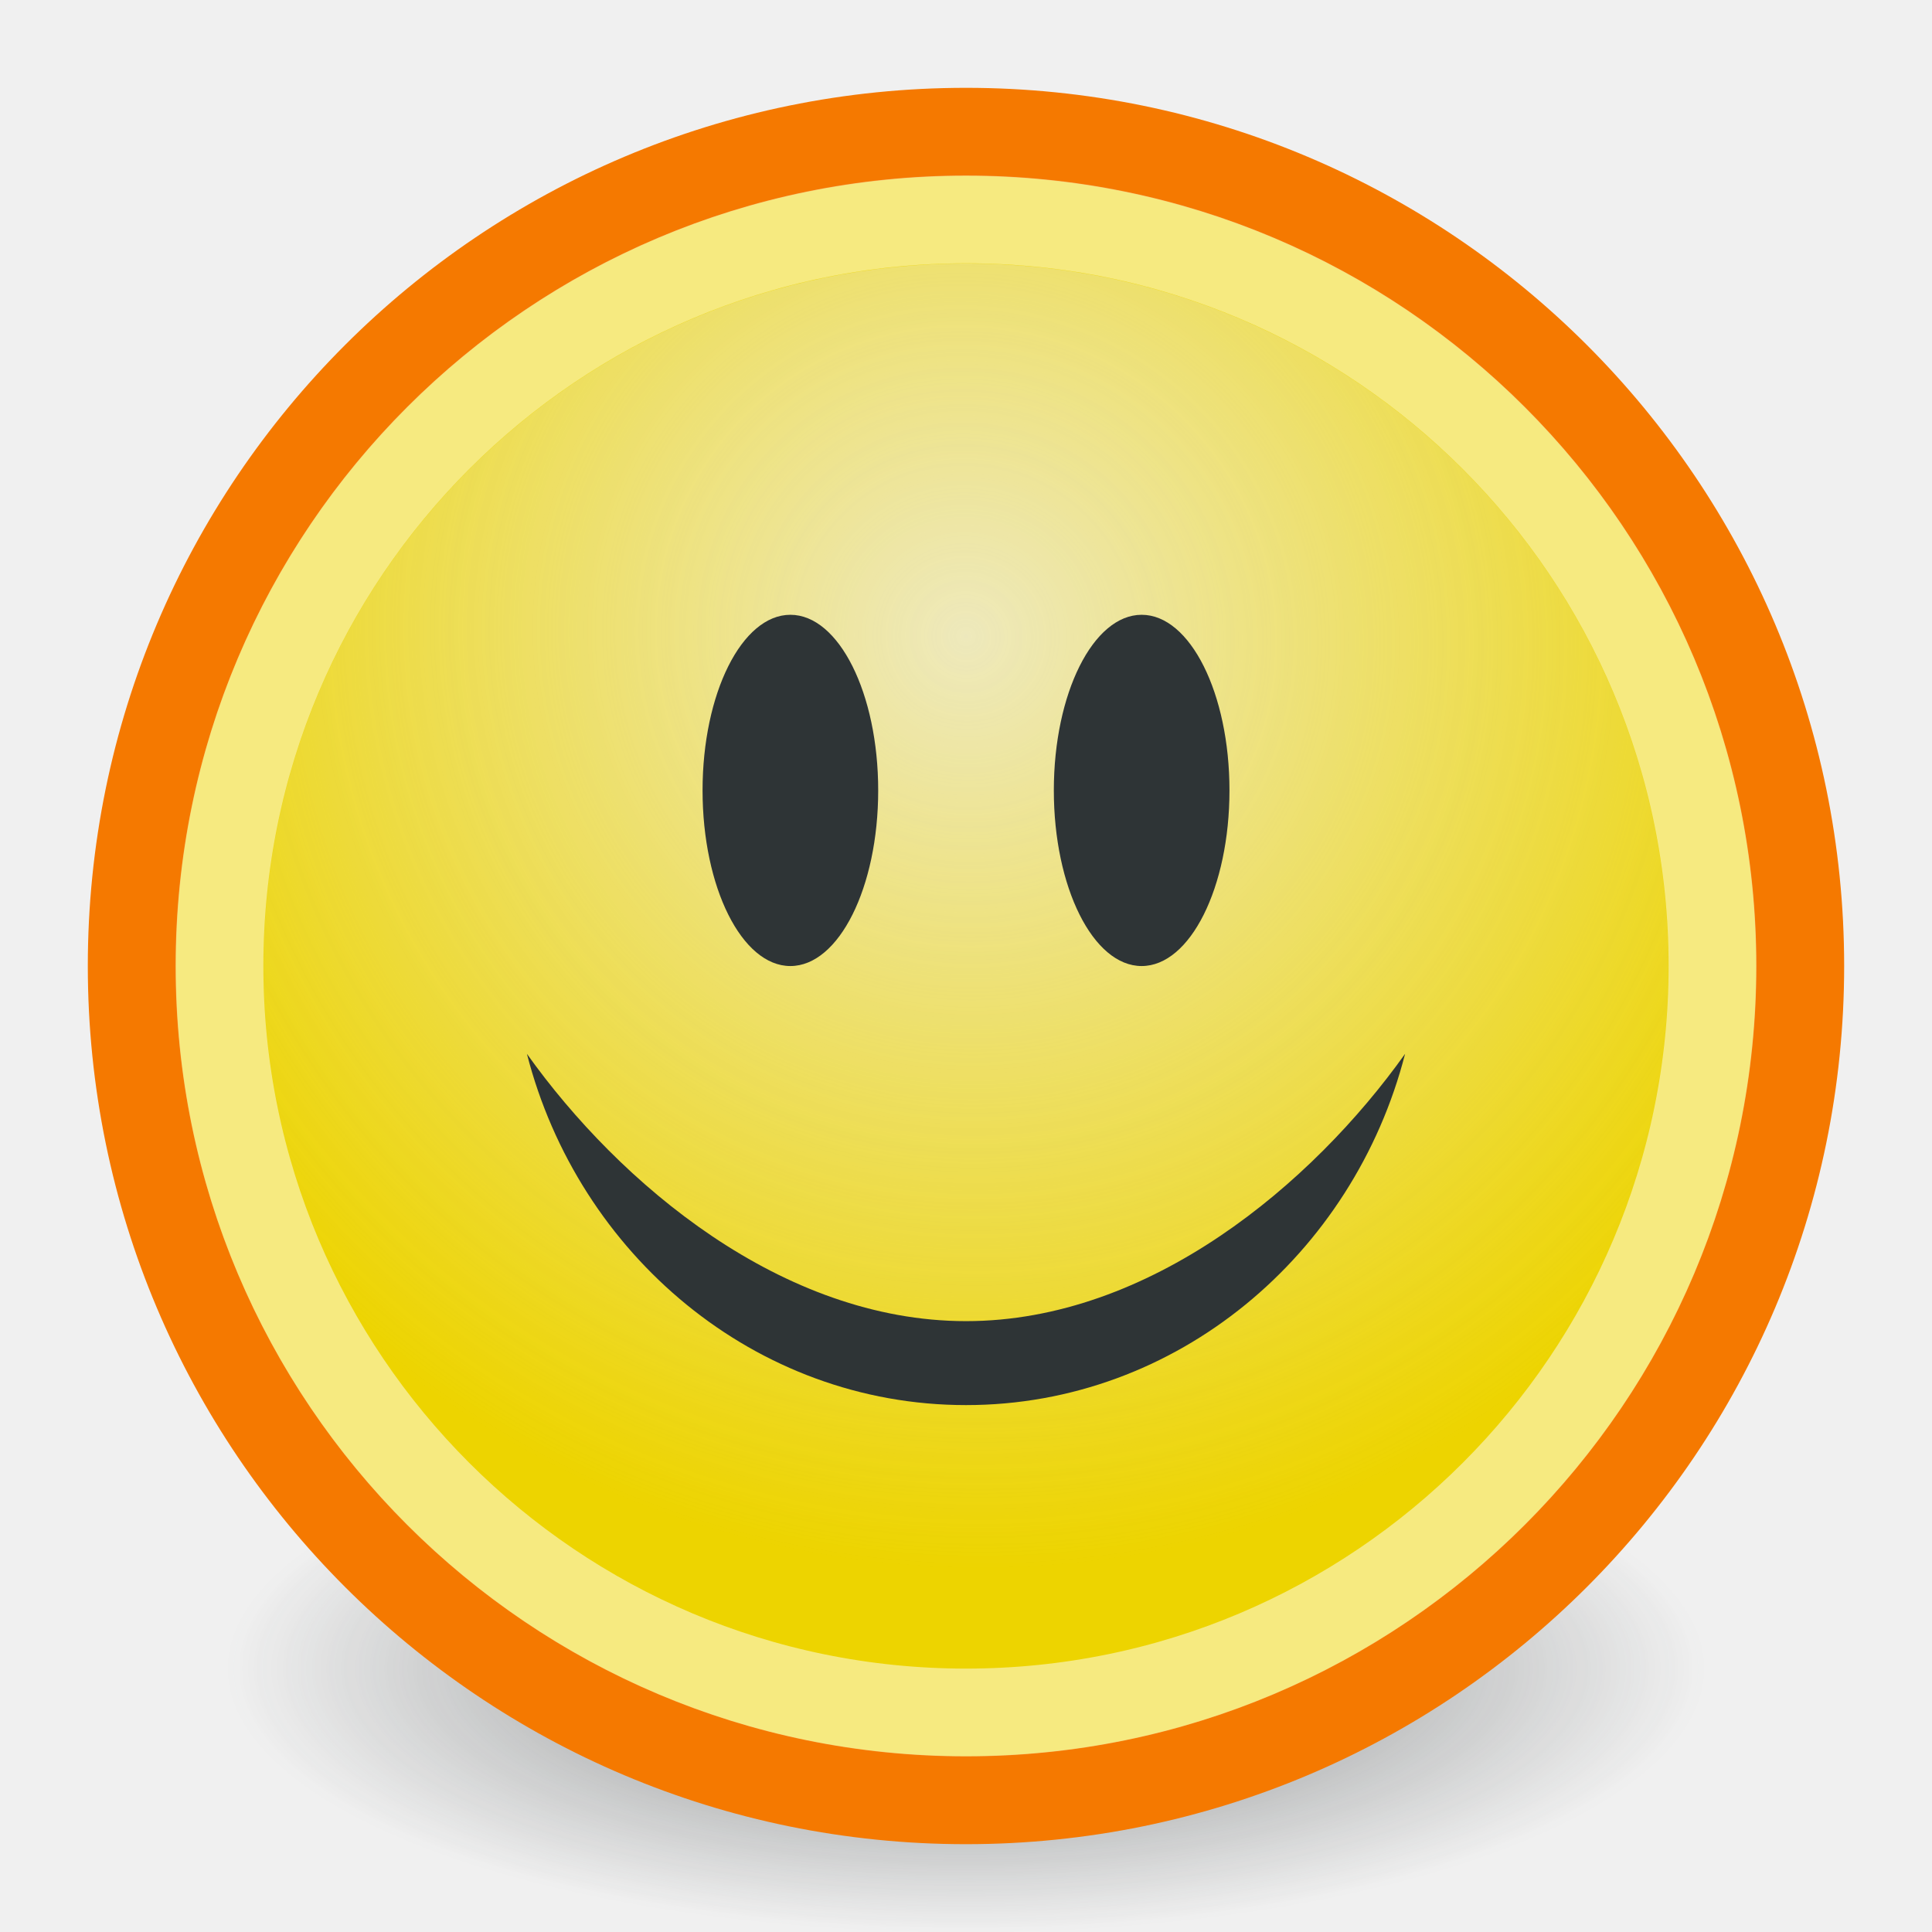
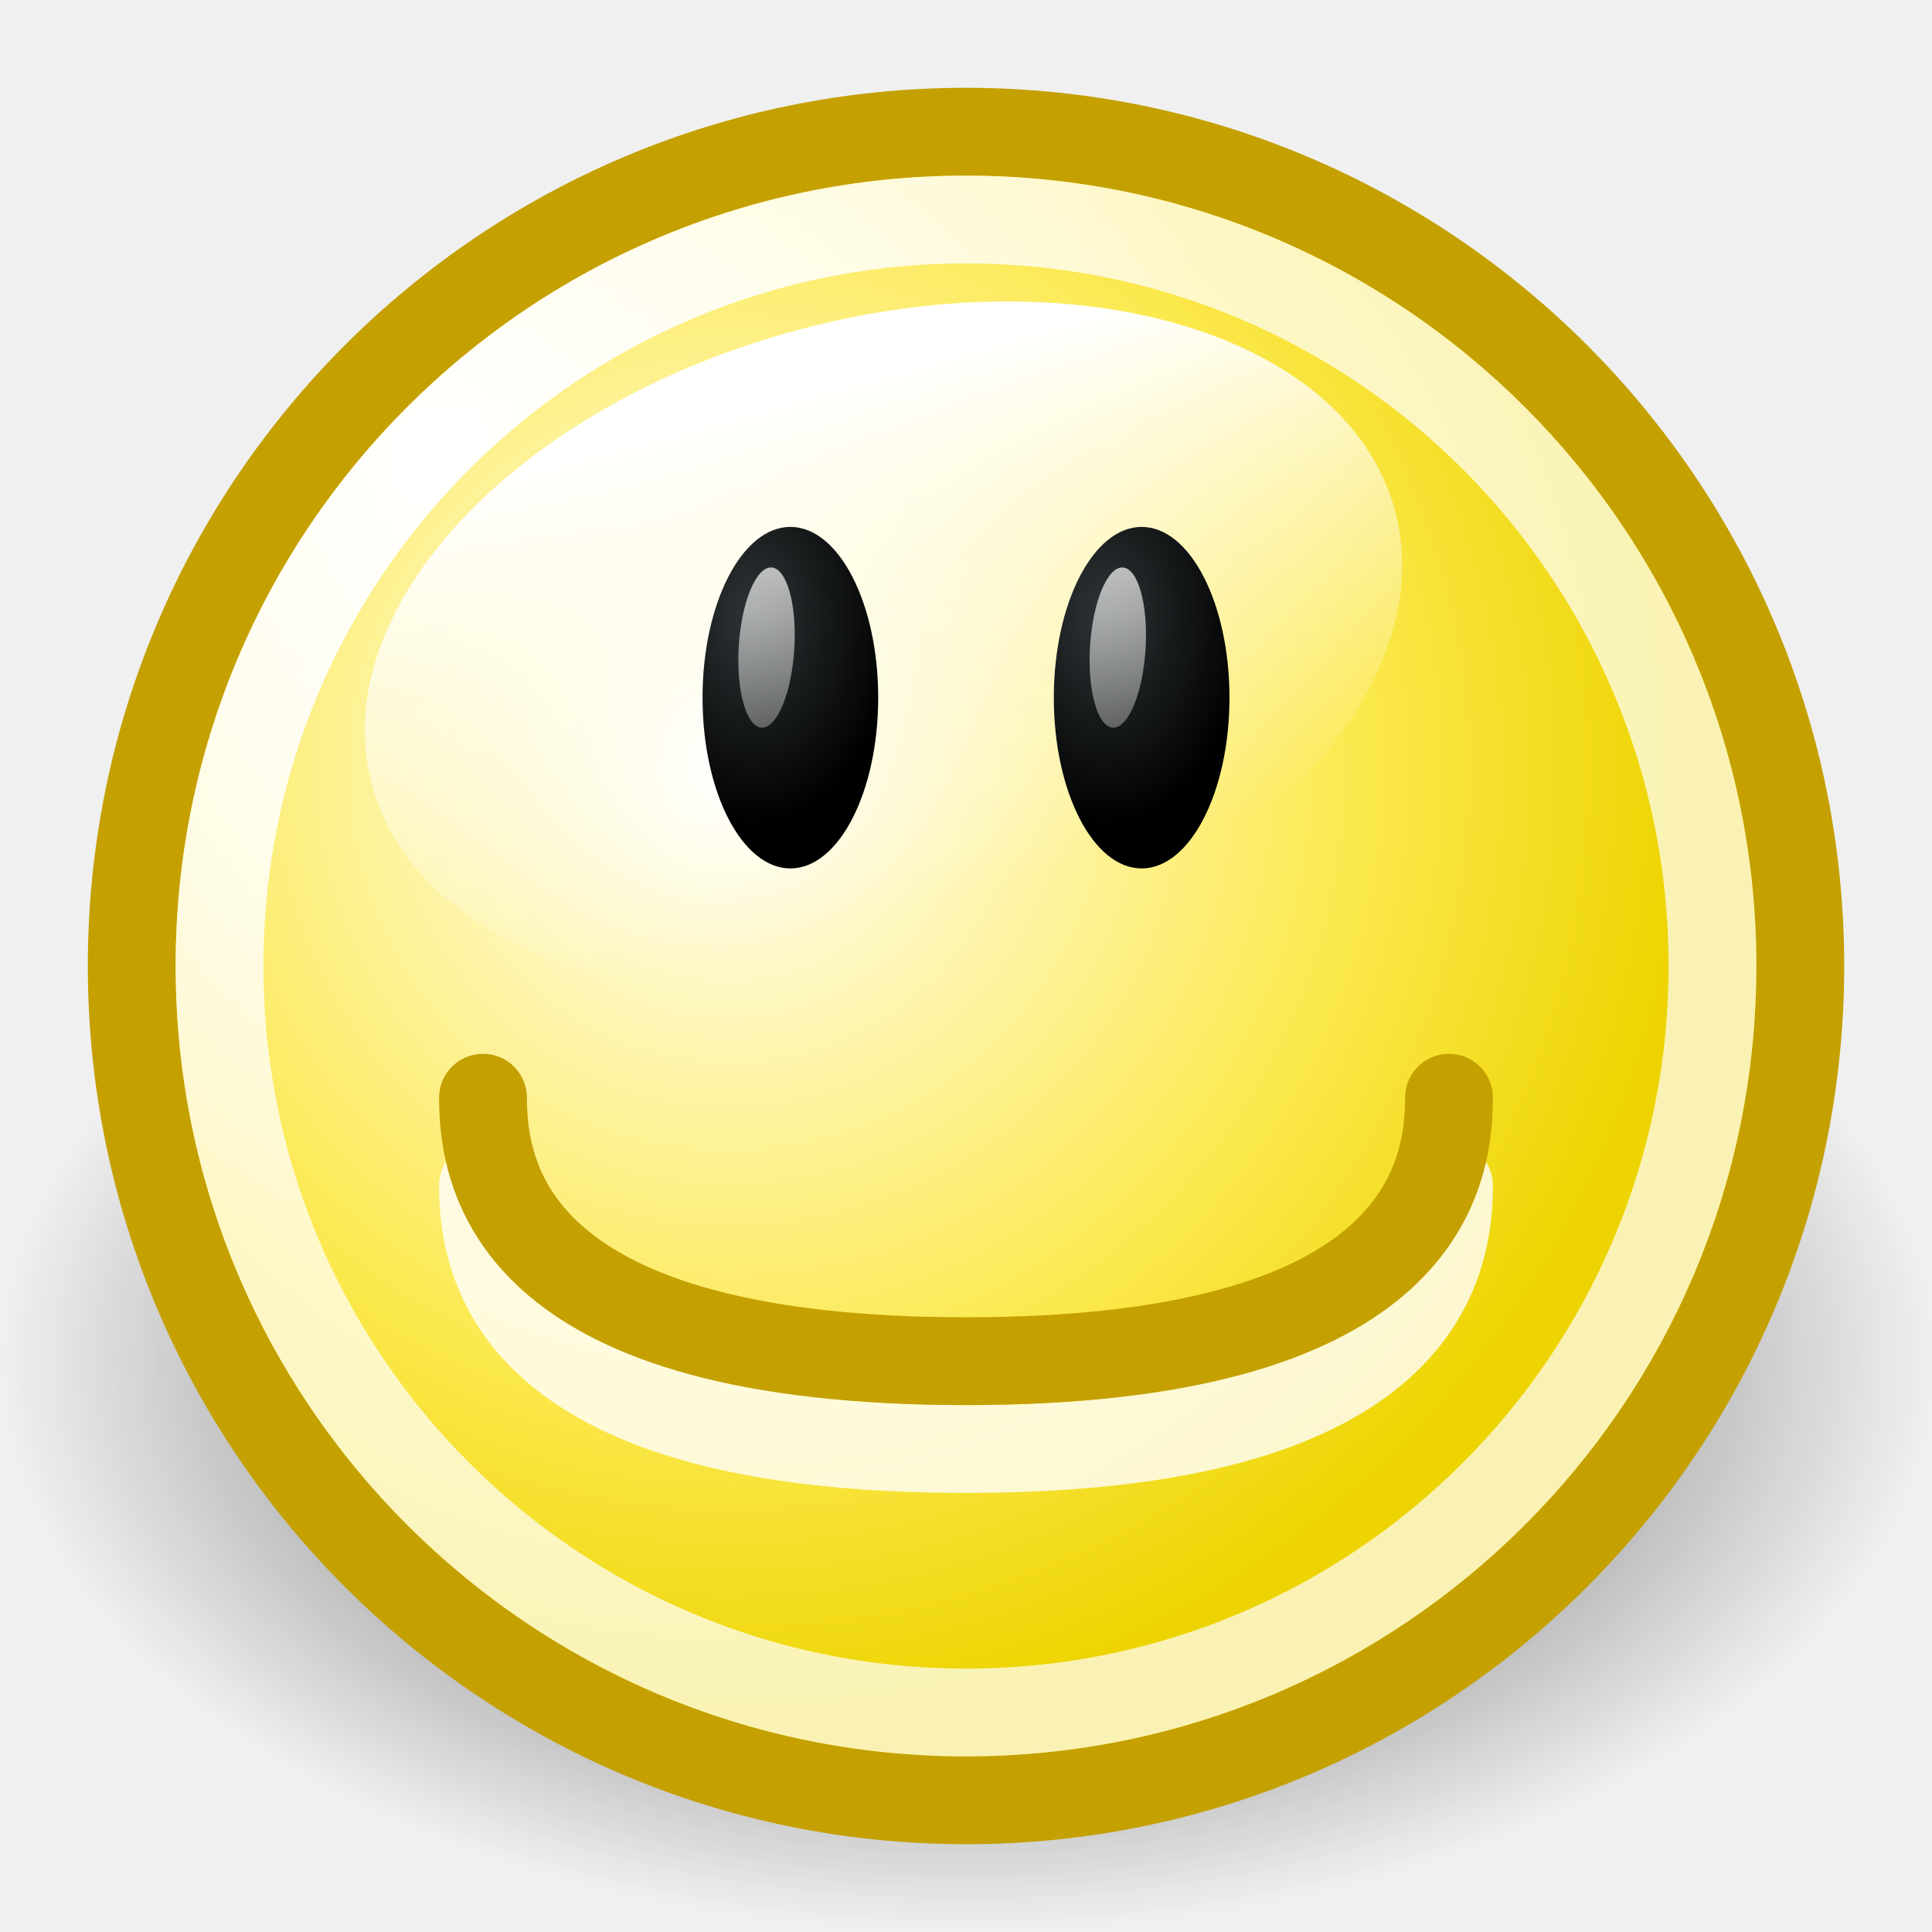
<svg xmlns="http://www.w3.org/2000/svg" xmlns:xlink="http://www.w3.org/1999/xlink" width="22" height="22" id="svg2" version="1.0">
  <defs id="defs4">
-     <linearGradient id="linearGradient3150">
-       <stop style="stop-color:#2e3436;stop-opacity:1;" offset="0" id="stop3152" />
-       <stop style="stop-color:#2e3436;stop-opacity:0;" offset="1" id="stop3154" />
+     <linearGradient id="linearGradient7768">
+       <stop style="stop-color:#ffffff;stop-opacity:1;" offset="0" id="stop7770" />
+       <stop style="stop-color:#ffffff;stop-opacity:0;" offset="1" id="stop7772" />
    </linearGradient>
-     <linearGradient id="linearGradient3104">
-       <stop style="stop-color:#eeeeec;stop-opacity:1;" offset="0" id="stop3106" />
-       <stop style="stop-color:#eeeeec;stop-opacity:0;" offset="1" id="stop3108" />
+     <linearGradient id="linearGradient7810">
+       <stop style="stop-color:#ffffff;stop-opacity:1;" offset="0" id="stop7812" />
+       <stop style="stop-color:#ffffff;stop-opacity:0;" offset="1" id="stop7814" />
    </linearGradient>
-     <radialGradient xlink:href="#linearGradient3104" id="radialGradient3114" cx="8.334" cy="14.187" fx="8.334" fy="14.187" r="9.975" gradientUnits="userSpaceOnUse" gradientTransform="matrix(-0.9327,0.932656,-0.947494,-0.947449,33.02126,11.96667)" />
-     <radialGradient xlink:href="#linearGradient3150" id="radialGradient3156" cx="10.749" cy="10.458" fx="10.749" fy="10.458" r="6.645" gradientTransform="matrix(-0.842757,0,0,-0.35721,19.80716,14.19321)" gradientUnits="userSpaceOnUse" />
+     <linearGradient id="linearGradient7776">
+       <stop style="stop-color:#2e3436;stop-opacity:1" offset="0" id="stop7778" />
+       <stop style="stop-color:#000000;stop-opacity:1" offset="1" id="stop7780" />
+     </linearGradient>
+     <linearGradient id="linearGradient2897">
+       <stop style="stop-color:black;stop-opacity:1;" offset="0" id="stop2899" />
+       <stop style="stop-color:black;stop-opacity:0;" offset="1" id="stop2901" />
+     </linearGradient>
+     <linearGradient id="linearGradient2784">
+       <stop style="stop-color:white;stop-opacity:1;" offset="0" id="stop2786" />
+       <stop style="stop-color:white;stop-opacity:0.706;" offset="1" id="stop2788" />
+     </linearGradient>
+     <linearGradient id="linearGradient2770">
+       <stop style="stop-color:white;stop-opacity:1" offset="0" id="stop2772" />
+       <stop id="stop2885" offset="0.65" style="stop-color:#fce94f;stop-opacity:1;" />
+       <stop style="stop-color:#edd400;stop-opacity:1" offset="1" id="stop2774" />
+     </linearGradient>
+     <radialGradient xlink:href="#linearGradient2897" id="radialGradient8398" gradientUnits="userSpaceOnUse" gradientTransform="matrix(1,0,0,0.599119,0,6.170917)" cx="11.027" cy="15.393" fx="11.027" fy="15.393" r="11.027" />
+     <radialGradient xlink:href="#linearGradient2770" id="radialGradient8400" gradientUnits="userSpaceOnUse" gradientTransform="matrix(1.094627,0,0,1.094627,-0.925692,-0.73699)" cx="9.375" cy="7.803" fx="9.375" fy="7.803" r="10.049" />
+     <radialGradient xlink:href="#linearGradient2784" id="radialGradient8402" gradientUnits="userSpaceOnUse" cx="5.287" cy="3.463" fx="5.287" fy="3.463" r="10.108" />
+     <linearGradient xlink:href="#linearGradient7768" id="linearGradient8404" gradientUnits="userSpaceOnUse" x1="71.451" y1="-124.883" x2="71.451" y2="-117.864" />
+     <radialGradient xlink:href="#linearGradient7776" id="radialGradient8406" gradientUnits="userSpaceOnUse" gradientTransform="matrix(1.636921,0,0,1.625836,-18.115,82.98933)" cx="28.221" cy="-133.189" fx="28.221" fy="-133.189" r="3.219" />
+     <linearGradient xlink:href="#linearGradient7810" id="linearGradient8408" gradientUnits="userSpaceOnUse" x1="28.622" y1="-135.656" x2="31.758" y2="-120.269" />
+     <radialGradient xlink:href="#linearGradient7776" id="radialGradient8410" gradientUnits="userSpaceOnUse" gradientTransform="matrix(1.636921,0,0,1.625836,-18.115,82.98933)" cx="28.221" cy="-133.189" fx="28.221" fy="-133.189" r="3.219" />
+     <linearGradient xlink:href="#linearGradient7810" id="linearGradient8412" gradientUnits="userSpaceOnUse" x1="28.622" y1="-135.656" x2="31.759" y2="-120.262" />
  </defs>
-   <g id="layer1">
-     <path style="opacity:0.6;fill:url(#radialGradient3156);fill-opacity:1;stroke:none;stroke-width:1;stroke-miterlimit:4;stroke-dasharray:none;stroke-opacity:1" id="path3140" d="M 17.394 10.458 A 6.645 2.368 0 1 1  4.104,10.458 A 6.645 2.368 0 1 1  17.394 10.458 z" transform="matrix(1.504911,0,0,1.267135,-5.175772,5.748753)" />
-     <path style="opacity:1;fill:#edd400;fill-opacity:1;stroke:#f57900;stroke-width:1.053;stroke-miterlimit:4;stroke-dasharray:none;stroke-opacity:1" id="path1307" d="M 21.781 10.983 A 9.975 9.975 0 1 1  1.831,10.983 A 9.975 9.975 0 1 1  21.781 10.983 z" transform="matrix(0.952236,0,0,0.952236,-0.2422873,0.5416081)" />
-     <path style="opacity:0.795;fill:url(#radialGradient3114);fill-opacity:1;stroke:none;stroke-width:1.053;stroke-miterlimit:4;stroke-dasharray:none;stroke-opacity:1" id="path3102" d="M 21.781 10.983 A 9.975 9.975 0 1 1  1.831,10.983 A 9.975 9.975 0 1 1  21.781 10.983 z" transform="matrix(0.8019,0,0,0.801938,1.532654,2.191833)" />
-     <path style="opacity:0.5;fill:none;fill-opacity:1;stroke:#ffffff;stroke-width:1.173;stroke-miterlimit:4;stroke-dasharray:none;stroke-opacity:1" id="path2184" d="M 21.781 10.983 A 9.975 9.975 0 1 1  1.831,10.983 A 9.975 9.975 0 1 1  21.781 10.983 z" transform="matrix(0.852176,0,0,0.852216,0.9390897,1.639626)" />
-     <path style="opacity:1;fill:#2e3436;fill-opacity:1;stroke:none;stroke-width:1;stroke-miterlimit:4;stroke-dasharray:none;stroke-opacity:1" d="M 16,12 C 15.414,14.284 13.404,16 11,16 C 8.596,16 6.586,14.284 6,12 C 7.054,13.479 8.904,15.044 11,15.044 C 13.096,15.044 14.946,13.479 16,12 z " id="path2186" />
-     <path style="opacity:1;fill:#2e3436;fill-opacity:1;stroke:none;stroke-width:1;stroke-miterlimit:4;stroke-dasharray:none;stroke-opacity:1" id="path2191" d="M 10.228 8.785 A 1.168 1.452 0 1 1  7.892,8.785 A 1.168 1.452 0 1 1  10.228 8.785 z" transform="matrix(0.856173,0,0,1.377321,1.243239,-3.099183)" />
-     <path style="opacity:1;fill:#2e3436;fill-opacity:1;stroke:none;stroke-width:1;stroke-miterlimit:4;stroke-dasharray:none;stroke-opacity:1" id="path2193" d="M 10.228 8.785 A 1.168 1.452 0 1 1  7.892,8.785 A 1.168 1.452 0 1 1  10.228 8.785 z" transform="matrix(0.856173,0,0,1.377321,5.243238,-3.099183)" />
+   <g id="layer1" style="display:inline">
+     <g id="g6641" transform="translate(0,-210)">
+       <path transform="matrix(1,0,0,0.983863,0,210.355)" d="M 22.054 15.393 A 11.027 6.607 0 1 1  0,15.393 A 11.027 6.607 0 1 1  22.054 15.393 z" id="path2966" style="opacity:0.8;fill:url(#radialGradient8398);fill-opacity:1;stroke:none;stroke-width:0.989;stroke-linecap:round;stroke-linejoin:miter;stroke-miterlimit:4;stroke-dasharray:none;stroke-dashoffset:0;stroke-opacity:1" />
+       <path transform="matrix(0.99509,0,0,0.99509,-0.9877,211.0024)" d="M 21.594 10.047 A 9.547 9.547 0 1 1  2.5,10.047 A 9.547 9.547 0 1 1  21.594 10.047 z" id="path2968" style="opacity:1;fill:url(#radialGradient8400);fill-opacity:1;stroke:#c4a000;stroke-width:1.005;stroke-linecap:round;stroke-linejoin:miter;stroke-miterlimit:4;stroke-dasharray:none;stroke-dashoffset:0;stroke-opacity:1" />
+       <path id="path2998" d="M 5.5,223.5 C 5.5,224.5 5.923,226.5 11,226.5 C 16.077,226.5 16.5,224.5 16.5,223.5" style="opacity:0.8;fill:none;fill-rule:evenodd;stroke:#ffffff;stroke-width:1px;stroke-linecap:round;stroke-linejoin:miter;stroke-opacity:1" />
+       <path transform="matrix(0.890344,0,0,0.890344,0.2741,212.0548)" d="M 21.594 10.047 A 9.547 9.547 0 1 1  2.5,10.047 A 9.547 9.547 0 1 1  21.594 10.047 z" id="path2972" style="opacity:1;fill:none;fill-opacity:1;stroke:url(#radialGradient8402);stroke-width:1.123;stroke-linecap:round;stroke-linejoin:miter;stroke-miterlimit:4;stroke-dasharray:none;stroke-dashoffset:0;stroke-opacity:1" />
+       <path id="path2980" d="M 5.5,222.5 C 5.5,223.5 5.923,225.5 11,225.5 C 16.077,225.5 16.5,223.5 16.5,222.5" style="fill:none;fill-rule:evenodd;stroke:#c4a000;stroke-width:1px;stroke-linecap:round;stroke-linejoin:miter;stroke-opacity:1" />
+       <path transform="matrix(1.09661,-0.2938357,0.2202716,0.8220649,-41.63211,338.0881)" d="M 76.812 -121.281 A 5.312 4.406 0 1 1  66.188,-121.281 A 5.312 4.406 0 1 1  76.812 -121.281 z" id="path7784" style="opacity:1;fill:url(#linearGradient8404);fill-opacity:1;fill-rule:evenodd;stroke:none;stroke-width:1;stroke-linecap:round;stroke-linejoin:round;stroke-miterlimit:4;stroke-dasharray:none;stroke-dashoffset:0.7;stroke-opacity:1;display:inline" />
+       <g transform="matrix(1,0,0,1.111111,-60,229.8889)" id="g8236">
+         <g id="g8083" transform="matrix(0.3999998,0,0,0.4374997,61.60001,2.812489)">
+           <path style="fill:url(#radialGradient8406);fill-opacity:1;fill-rule:evenodd;stroke:none;stroke-width:1;stroke-linecap:round;stroke-linejoin:miter;stroke-miterlimit:4;stroke-dasharray:none;stroke-dashoffset:0.7;stroke-opacity:1;display:inline" id="path8079" d="M 32.688 -131.5 A 3.219 4.25 0 1 1  26.25,-131.5 A 3.219 4.25 0 1 1  32.688 -131.5 z" transform="matrix(0.7766992,0,0,0.9411763,5.611646,92.76468)" />
+           <path style="opacity:0.7;fill:url(#linearGradient8408);fill-opacity:1;fill-rule:evenodd;stroke:none;stroke-width:1;stroke-linecap:round;stroke-linejoin:miter;stroke-miterlimit:4;stroke-dasharray:none;stroke-dashoffset:0.7;stroke-opacity:1;display:inline" id="path8081" d="M 32.688 -131.5 A 3.219 4.25 0 1 1  26.25,-131.5 A 3.219 4.25 0 1 1  32.688 -131.5 z" transform="matrix(0.2408327,6.0944233e-2,-4.9083318e-2,0.4390867,14.27016,23.77051)" />
+         </g>
+         <g style="display:inline" id="g8091" transform="matrix(0.4,0,0,0.4374997,57.6,2.812489)">
+           <path style="fill:url(#radialGradient8410);fill-opacity:1;fill-rule:evenodd;stroke:none;stroke-width:1;stroke-linecap:round;stroke-linejoin:miter;stroke-miterlimit:4;stroke-dasharray:none;stroke-dashoffset:0.7;stroke-opacity:1;display:inline" id="path8093" d="M 32.688 -131.5 A 3.219 4.25 0 1 1  26.25,-131.5 A 3.219 4.25 0 1 1  32.688 -131.5 z" transform="matrix(0.7766992,0,0,0.9411763,5.611646,92.76468)" />
+           <path style="opacity:0.7;fill:url(#linearGradient8412);fill-opacity:1;fill-rule:evenodd;stroke:none;stroke-width:1;stroke-linecap:round;stroke-linejoin:miter;stroke-miterlimit:4;stroke-dasharray:none;stroke-dashoffset:0.7;stroke-opacity:1;display:inline" id="path8095" d="M 32.688 -131.5 A 3.219 4.25 0 1 1  26.25,-131.5 A 3.219 4.25 0 1 1  32.688 -131.5 z" transform="matrix(0.2408327,6.0944233e-2,-4.9083318e-2,0.4390867,14.27016,23.77051)" />
+         </g>
+       </g>
+     </g>
  </g>
</svg>
